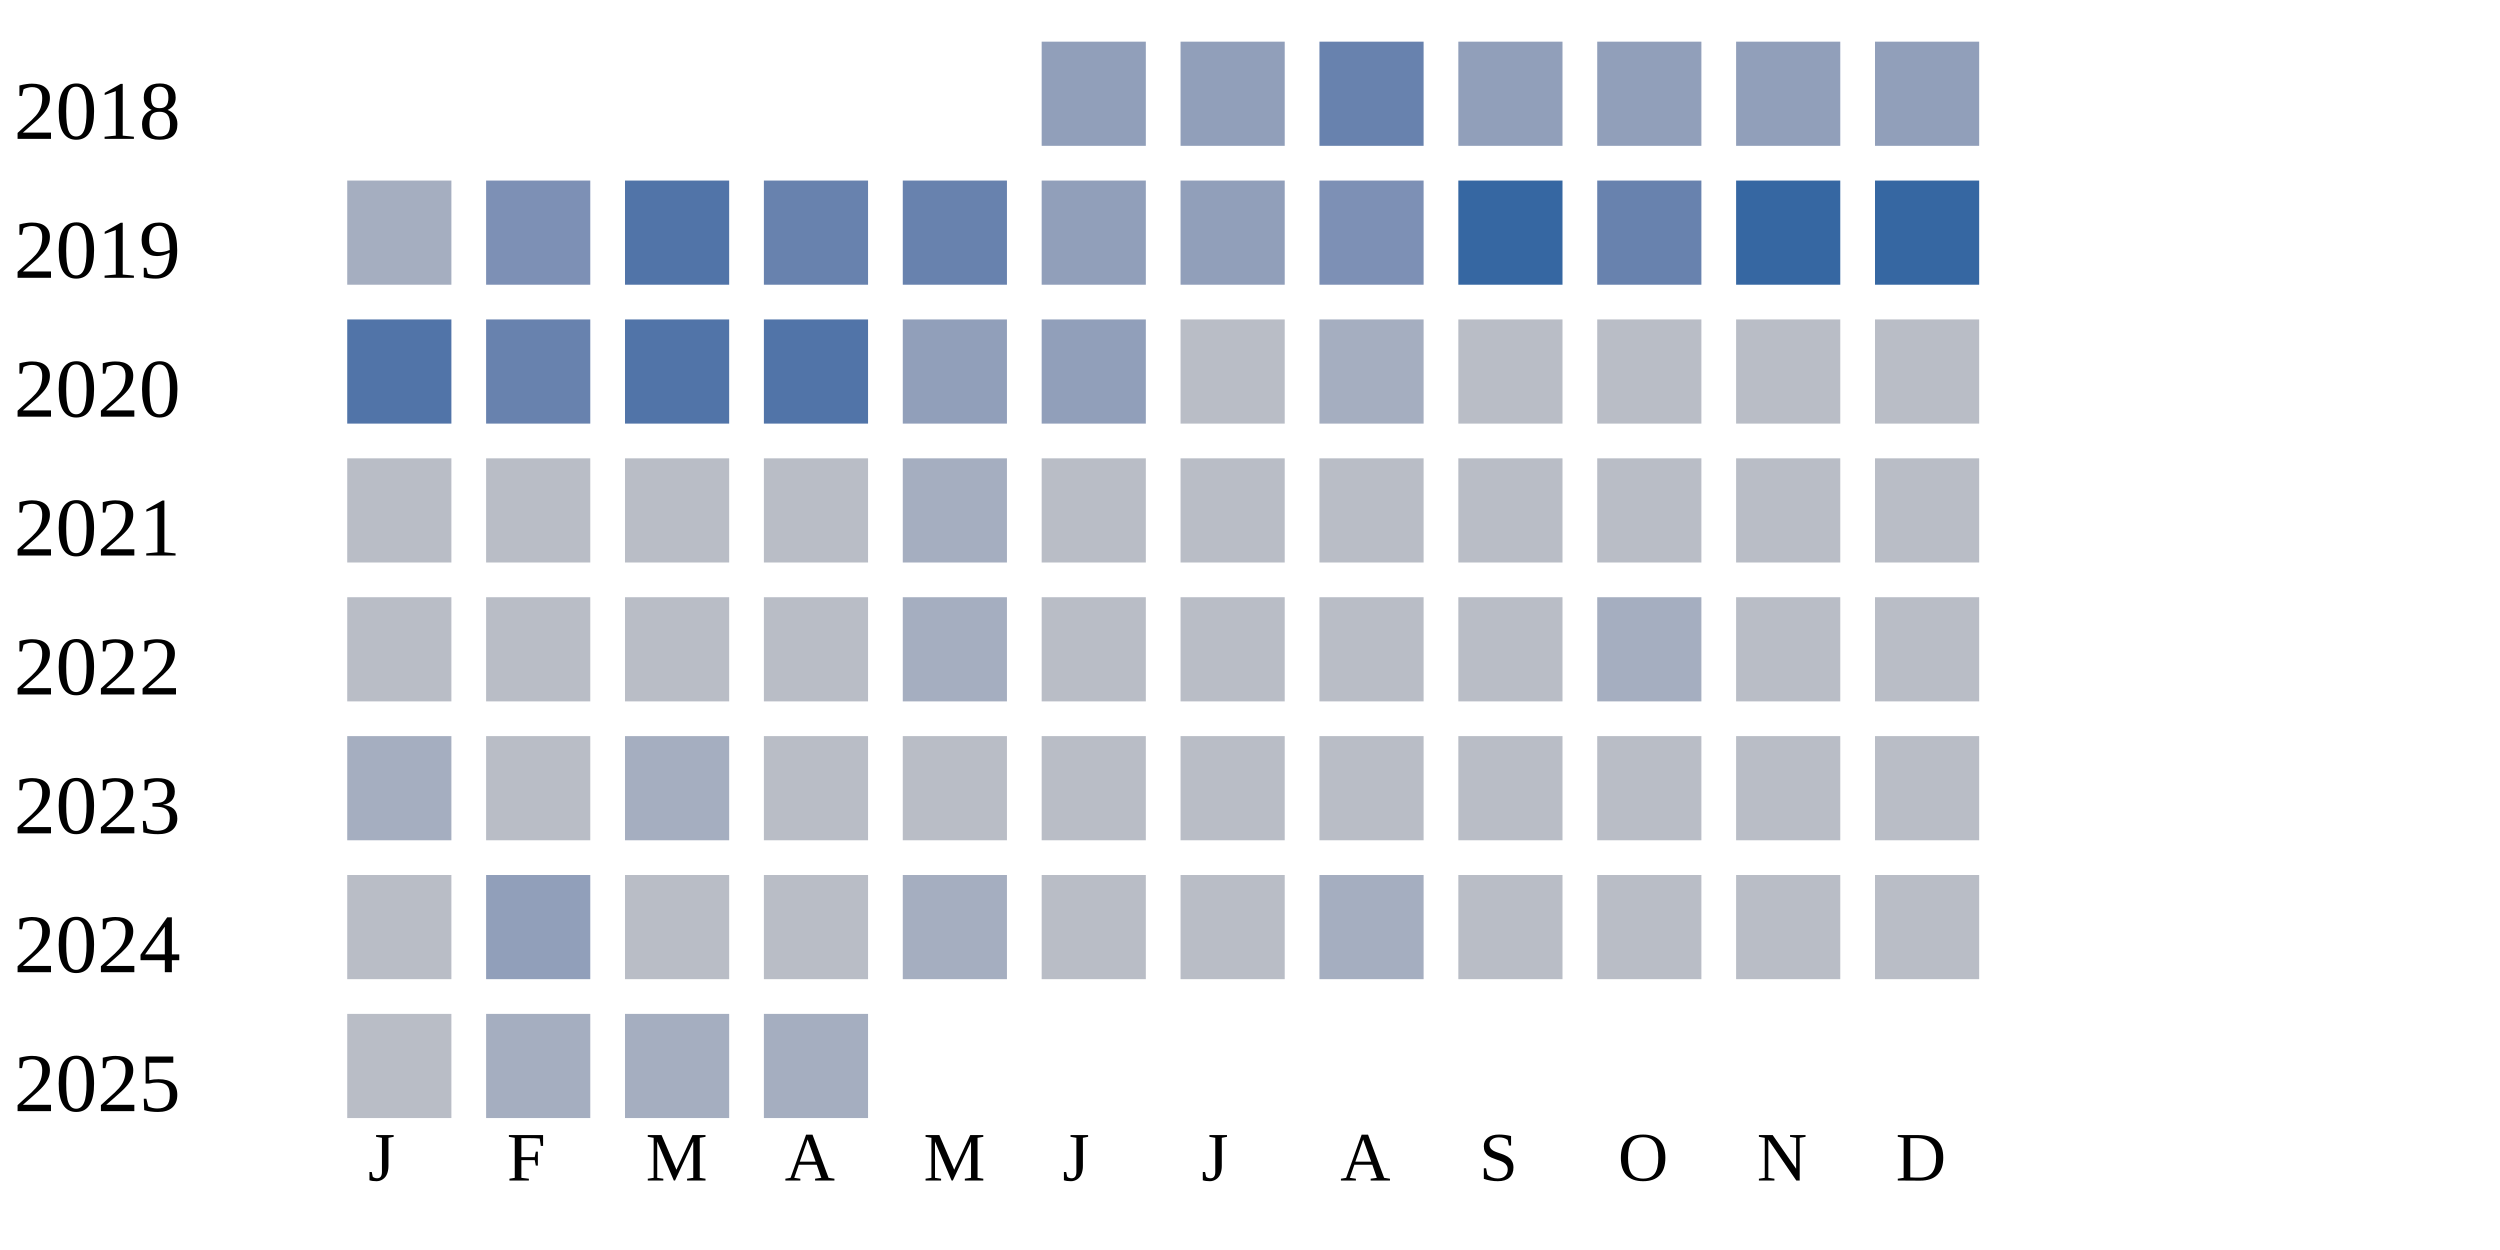
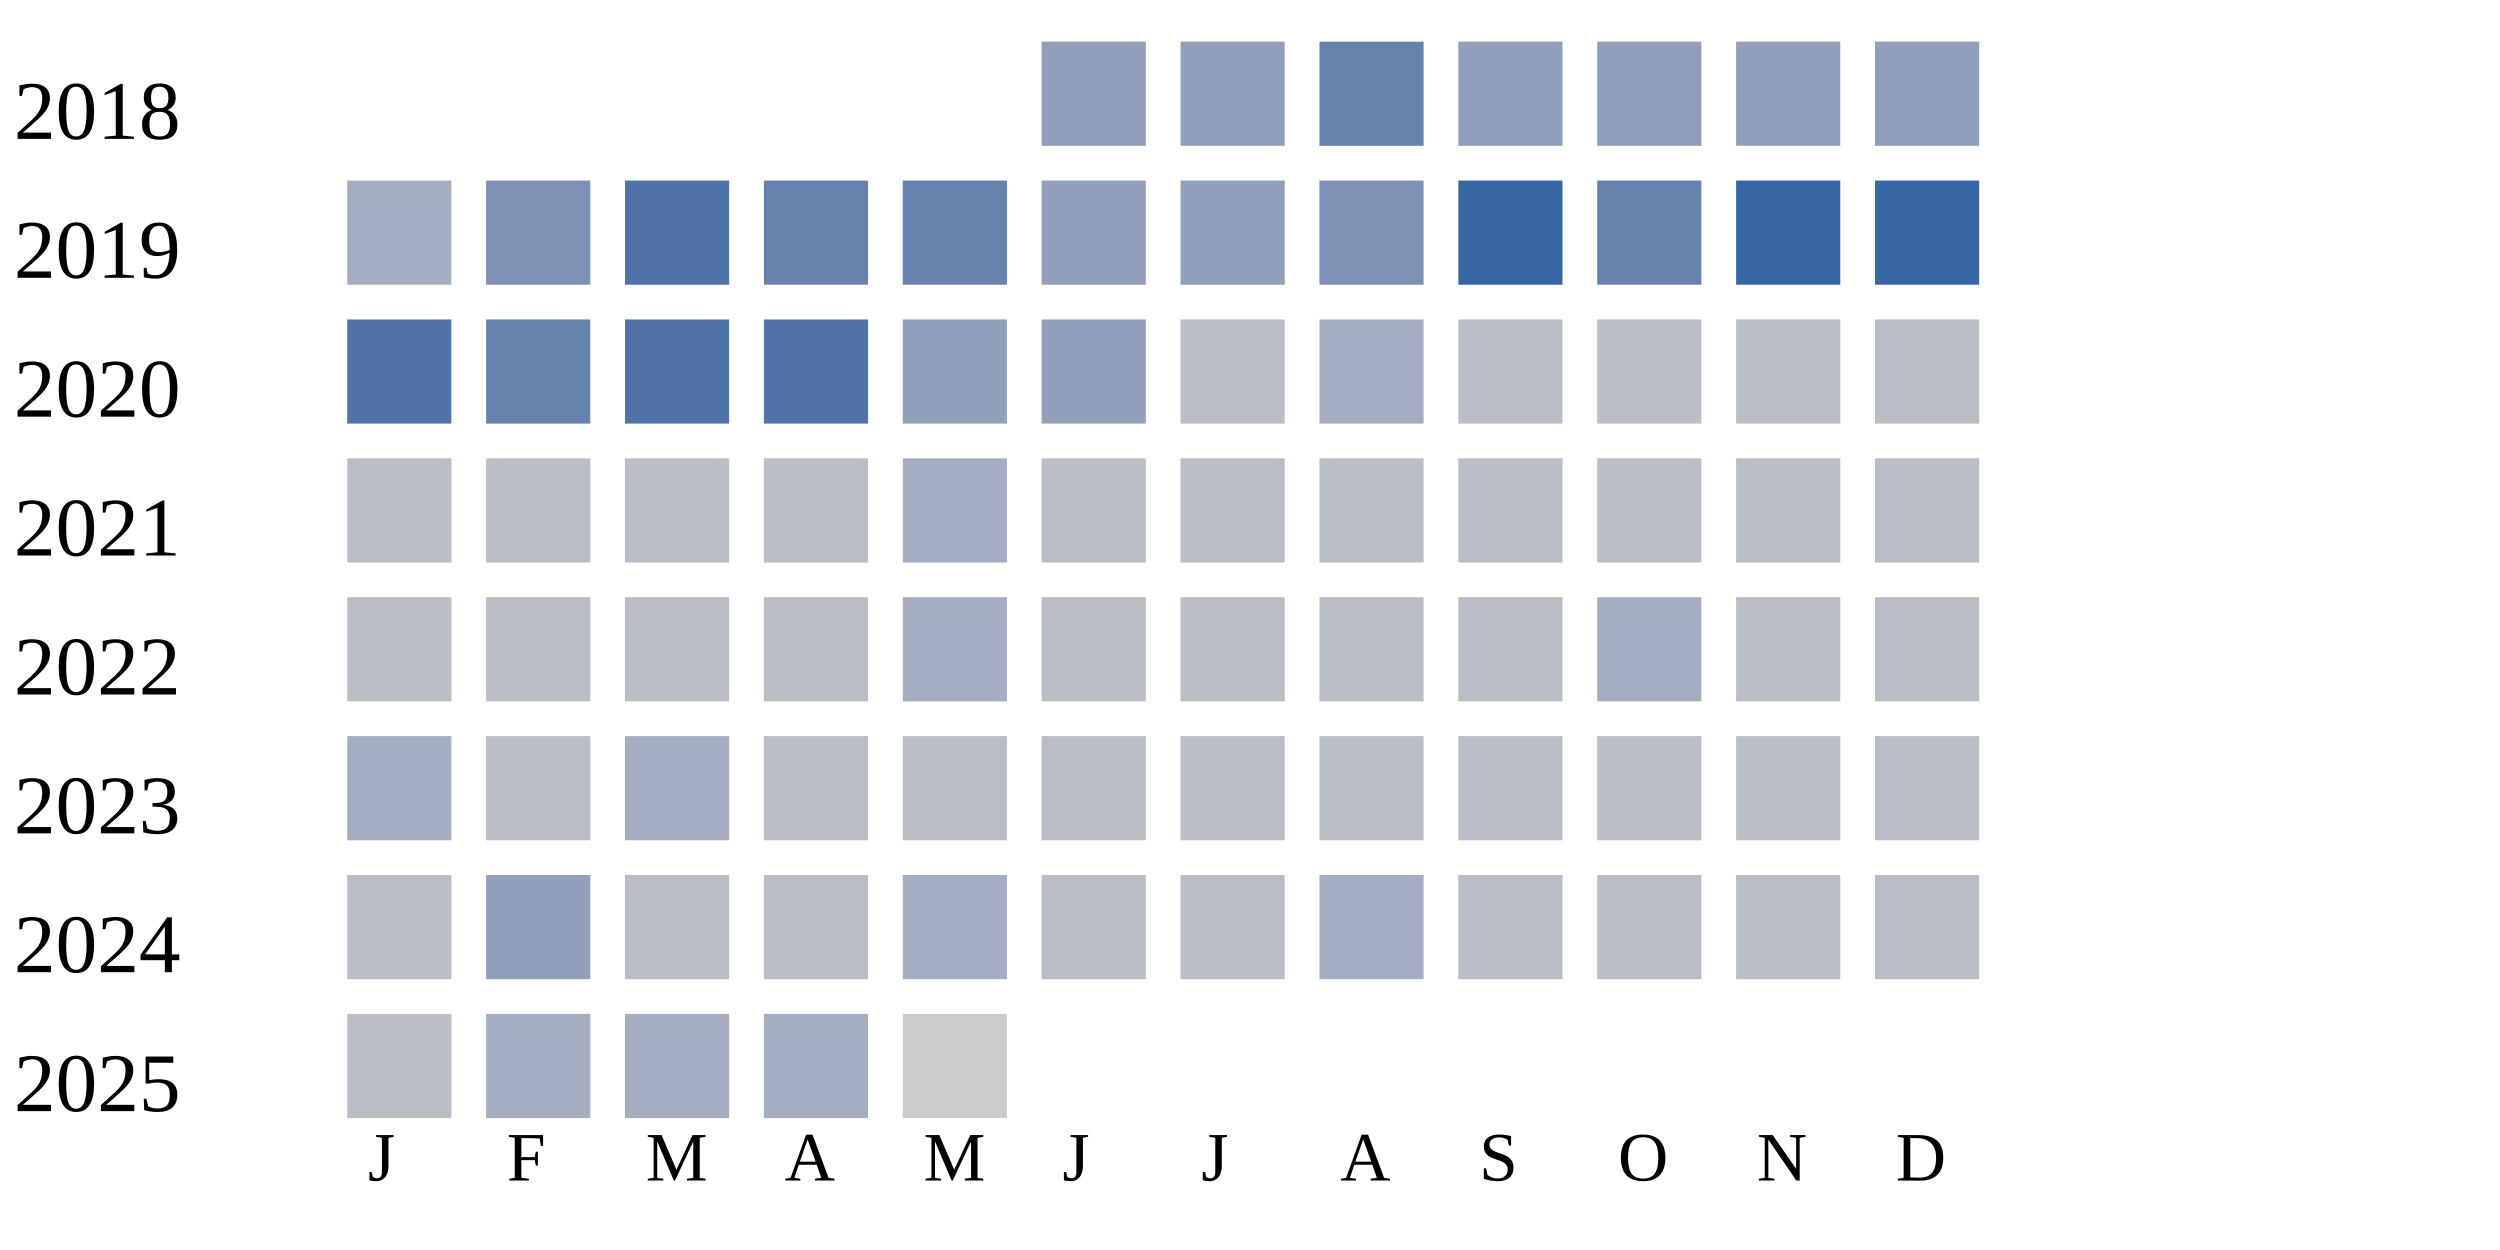
<svg xmlns="http://www.w3.org/2000/svg" width="360" height="180">
  <g transform="translate(0 0)">
    <text x="2" y="20">2018</text>
    <rect x="150" y="6" width="15" height="15" fill="#919fba" />
    <rect x="170" y="6" width="15" height="15" fill="#919fba" />
    <rect x="190" y="6" width="15" height="15" fill="#6882ae" />
    <rect x="210" y="6" width="15" height="15" fill="#919fba" />
    <rect x="230" y="6" width="15" height="15" fill="#919fba" />
    <rect x="250" y="6" width="15" height="15" fill="#919fba" />
    <rect x="270" y="6" width="15" height="15" fill="#919fba" />
  </g>
  <g transform="translate(0 20)">
    <text x="2" y="20">2019</text>
    <rect x="50" y="6" width="15" height="15" fill="#a5aec0" />
    <rect x="70" y="6" width="15" height="15" fill="#7d90b5" />
    <rect x="90" y="6" width="15" height="15" fill="#5174a8" />
    <rect x="110" y="6" width="15" height="15" fill="#6882ae" />
    <rect x="130" y="6" width="15" height="15" fill="#6882ae" />
    <rect x="150" y="6" width="15" height="15" fill="#919fba" />
    <rect x="170" y="6" width="15" height="15" fill="#919fba" />
    <rect x="190" y="6" width="15" height="15" fill="#7d90b5" />
    <rect x="210" y="6" width="15" height="15" fill="#3667a2" />
    <rect x="230" y="6" width="15" height="15" fill="#6882ae" />
    <rect x="250" y="6" width="15" height="15" fill="#3667a2" />
    <rect x="270" y="6" width="15" height="15" fill="#3667a2" />
  </g>
  <g transform="translate(0 40)">
    <text x="2" y="20">2020</text>
    <rect x="50" y="6" width="15" height="15" fill="#5174a8" />
    <rect x="70" y="6" width="15" height="15" fill="#6882ae" />
    <rect x="90" y="6" width="15" height="15" fill="#5174a8" />
    <rect x="110" y="6" width="15" height="15" fill="#5174a8" />
    <rect x="130" y="6" width="15" height="15" fill="#919fba" />
    <rect x="150" y="6" width="15" height="15" fill="#919fba" />
    <rect x="170" y="6" width="15" height="15" fill="#b9bdc6" />
    <rect x="190" y="6" width="15" height="15" fill="#a5aec0" />
    <rect x="210" y="6" width="15" height="15" fill="#b9bdc6" />
    <rect x="230" y="6" width="15" height="15" fill="#b9bdc6" />
    <rect x="250" y="6" width="15" height="15" fill="#b9bdc6" />
    <rect x="270" y="6" width="15" height="15" fill="#b9bdc6" />
  </g>
  <g transform="translate(0 60)">
    <text x="2" y="20">2021</text>
    <rect x="50" y="6" width="15" height="15" fill="#b9bdc6" />
    <rect x="70" y="6" width="15" height="15" fill="#b9bdc6" />
    <rect x="90" y="6" width="15" height="15" fill="#b9bdc6" />
    <rect x="110" y="6" width="15" height="15" fill="#b9bdc6" />
    <rect x="130" y="6" width="15" height="15" fill="#a5aec0" />
    <rect x="150" y="6" width="15" height="15" fill="#b9bdc6" />
    <rect x="170" y="6" width="15" height="15" fill="#b9bdc6" />
    <rect x="190" y="6" width="15" height="15" fill="#b9bdc6" />
    <rect x="210" y="6" width="15" height="15" fill="#b9bdc6" />
    <rect x="230" y="6" width="15" height="15" fill="#b9bdc6" />
    <rect x="250" y="6" width="15" height="15" fill="#b9bdc6" />
    <rect x="270" y="6" width="15" height="15" fill="#b9bdc6" />
  </g>
  <g transform="translate(0 80)">
    <text x="2" y="20">2022</text>
    <rect x="50" y="6" width="15" height="15" fill="#b9bdc6" />
    <rect x="70" y="6" width="15" height="15" fill="#b9bdc6" />
    <rect x="90" y="6" width="15" height="15" fill="#b9bdc6" />
    <rect x="110" y="6" width="15" height="15" fill="#b9bdc6" />
    <rect x="130" y="6" width="15" height="15" fill="#a5aec0" />
    <rect x="150" y="6" width="15" height="15" fill="#b9bdc6" />
    <rect x="170" y="6" width="15" height="15" fill="#b9bdc6" />
    <rect x="190" y="6" width="15" height="15" fill="#b9bdc6" />
    <rect x="210" y="6" width="15" height="15" fill="#b9bdc6" />
    <rect x="230" y="6" width="15" height="15" fill="#a5aec0" />
    <rect x="250" y="6" width="15" height="15" fill="#b9bdc6" />
    <rect x="270" y="6" width="15" height="15" fill="#b9bdc6" />
  </g>
  <g transform="translate(0 100)">
    <text x="2" y="20">2023</text>
    <rect x="50" y="6" width="15" height="15" fill="#a5aec0" />
    <rect x="70" y="6" width="15" height="15" fill="#b9bdc6" />
    <rect x="90" y="6" width="15" height="15" fill="#a5aec0" />
    <rect x="110" y="6" width="15" height="15" fill="#b9bdc6" />
    <rect x="130" y="6" width="15" height="15" fill="#b9bdc6" />
    <rect x="150" y="6" width="15" height="15" fill="#b9bdc6" />
    <rect x="170" y="6" width="15" height="15" fill="#b9bdc6" />
    <rect x="190" y="6" width="15" height="15" fill="#b9bdc6" />
    <rect x="210" y="6" width="15" height="15" fill="#b9bdc6" />
    <rect x="230" y="6" width="15" height="15" fill="#b9bdc6" />
    <rect x="250" y="6" width="15" height="15" fill="#b9bdc6" />
    <rect x="270" y="6" width="15" height="15" fill="#b9bdc6" />
  </g>
  <g transform="translate(0 120)">
    <text x="2" y="20">2024</text>
    <rect x="50" y="6" width="15" height="15" fill="#b9bdc6" />
    <rect x="70" y="6" width="15" height="15" fill="#919fba" />
    <rect x="90" y="6" width="15" height="15" fill="#b9bdc6" />
    <rect x="110" y="6" width="15" height="15" fill="#b9bdc6" />
    <rect x="130" y="6" width="15" height="15" fill="#a5aec0" />
    <rect x="150" y="6" width="15" height="15" fill="#b9bdc6" />
    <rect x="170" y="6" width="15" height="15" fill="#b9bdc6" />
    <rect x="190" y="6" width="15" height="15" fill="#a5aec0" />
    <rect x="210" y="6" width="15" height="15" fill="#b9bdc6" />
    <rect x="230" y="6" width="15" height="15" fill="#b9bdc6" />
    <rect x="250" y="6" width="15" height="15" fill="#b9bdc6" />
    <rect x="270" y="6" width="15" height="15" fill="#b9bdc6" />
  </g>
  <g transform="translate(0 140)">
    <text x="2" y="20">2025</text>
    <rect x="50" y="6" width="15" height="15" fill="#b9bdc6" />
    <rect x="70" y="6" width="15" height="15" fill="#a5aec0" />
    <rect x="90" y="6" width="15" height="15" fill="#a5aec0" />
    <rect x="110" y="6" width="15" height="15" fill="#a5aec0" />
+     <rect x="130" y="6" width="15" height="15" fill="#cccccc" />
  </g>
  <text style="font-size: 10px; text-align: center" x="53" y="170">J</text>
  <text style="font-size: 10px; text-align: center" x="73" y="170">F</text>
  <text style="font-size: 10px; text-align: center" x="93" y="170">M</text>
  <text style="font-size: 10px; text-align: center" x="113" y="170">A</text>
  <text style="font-size: 10px; text-align: center" x="133" y="170">M</text>
  <text style="font-size: 10px; text-align: center" x="153" y="170">J</text>
  <text style="font-size: 10px; text-align: center" x="173" y="170">J</text>
  <text style="font-size: 10px; text-align: center" x="193" y="170">A</text>
  <text style="font-size: 10px; text-align: center" x="213" y="170">S</text>
  <text style="font-size: 10px; text-align: center" x="233" y="170">O</text>
  <text style="font-size: 10px; text-align: center" x="253" y="170">N</text>
  <text style="font-size: 10px; text-align: center" x="273" y="170">D</text>
  <text style="font-size: 10px;" x="155" y="189">Less</text>
  <rect fill="#b9bdc6" width="10" height="10" x="180" y="180" />
  <rect fill="#919fba" width="10" height="10" x="195" y="180" />
  <rect fill="#6882ae" width="10" height="10" x="210" y="180" />
  <rect fill="#005a9c" width="10" height="10" x="225" y="180" />
  <text x="240" y="189" style="font-size: 10px;">More</text>
</svg>
